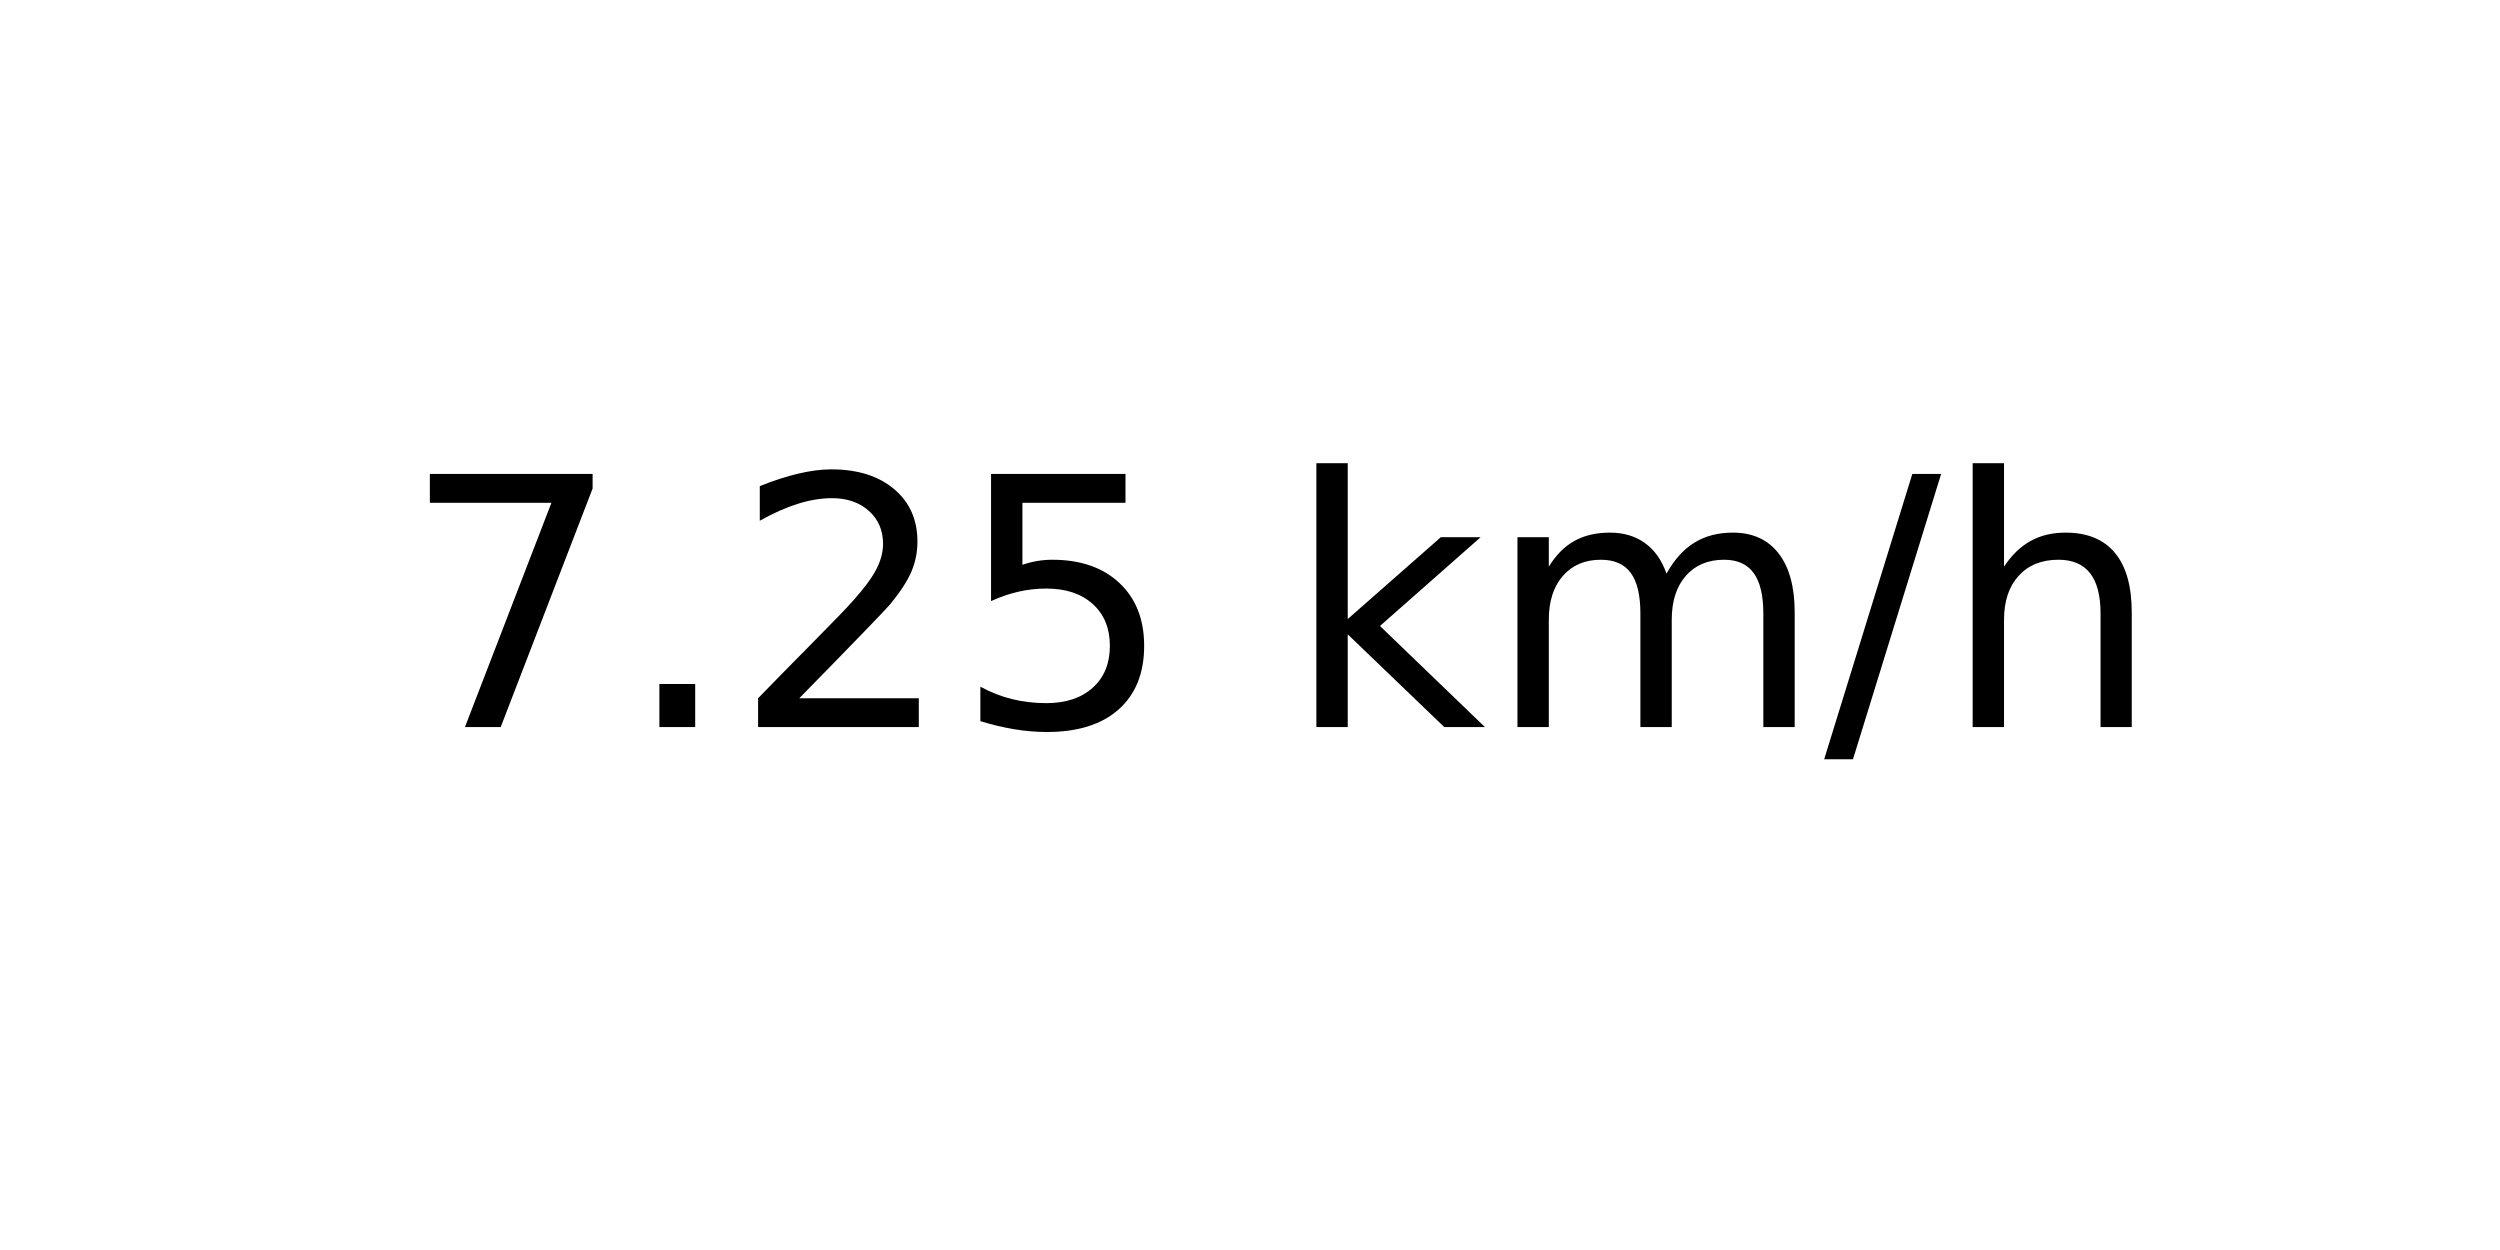
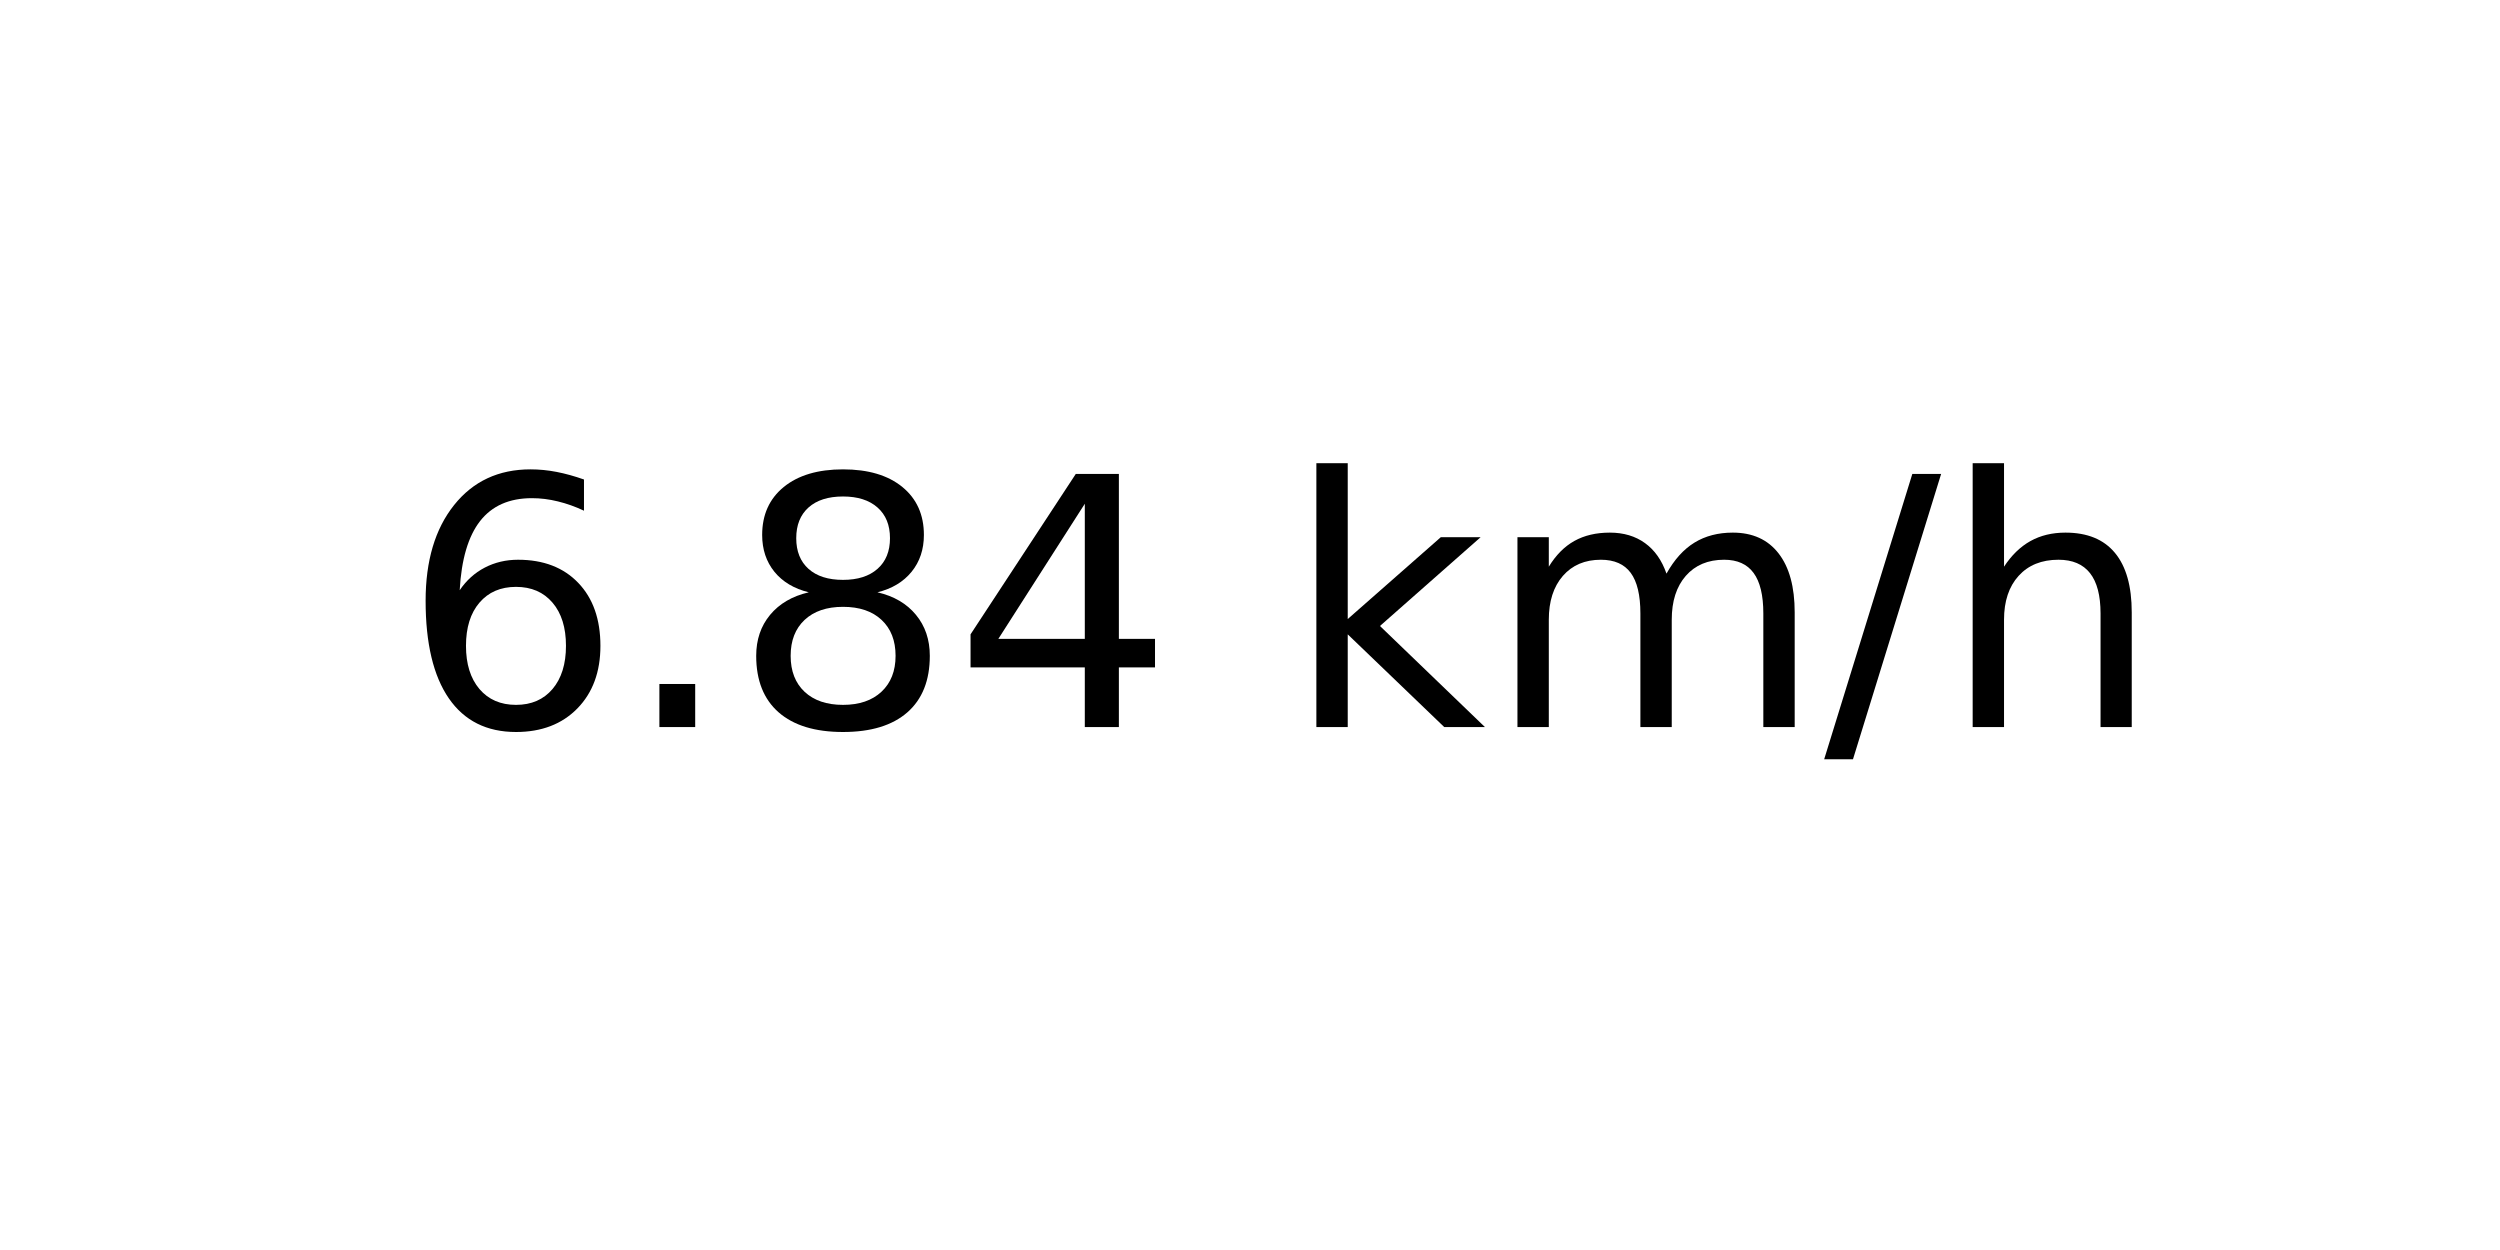
<svg xmlns="http://www.w3.org/2000/svg" xmlns:xlink="http://www.w3.org/1999/xlink" width="72pt" height="36pt" viewBox="0 0 72 36" version="1.1">
  <defs>
    <style type="text/css">*{stroke-linejoin: round; stroke-linecap: butt}</style>
  </defs>
  <g id="figure_1">
    <g id="axes_1">
      <g id="text_1">
        <g transform="translate(11.55937 20.93937) scale(0.1 -0.1)">
          <defs>
-             <path id="DejaVuSans-37" d="M 525 4666  L 3525 4666  L 3525 4397  L 1831 0  L 1172 0  L 2766 4134  L 525 4134  L 525 4666  z " transform="scale(0.015625)" />
+             <path id="DejaVuSans-36" d="M 2113 2584  Q 1688 2584 1439 2293  Q 1191 2003 1191 1497  Q 1191 994 1439 701  Q 1688 409 2113 409  Q 2538 409 2786 701  Q 3034 994 3034 1497  Q 3034 2003 2786 2293  Q 2538 2584 2113 2584  z M 3366 4563  L 3366 3988  Q 3128 4100 2886 4159  Q 2644 4219 2406 4219  Q 1781 4219 1451 3797  Q 1122 3375 1075 2522  Q 1259 2794 1537 2939  Q 1816 3084 2150 3084  Q 2853 3084 3261 2657  Q 3669 2231 3669 1497  Q 3669 778 3244 343  Q 2819 -91 2113 -91  Q 1303 -91 875 529  Q 447 1150 447 2328  Q 447 3434 972 4092  Q 1497 4750 2381 4750  Q 2619 4750 2861 4703  Q 3103 4656 3366 4563  z " transform="scale(0.015625)" />
            <path id="DejaVuSans-2e" d="M 684 794  L 1344 794  L 1344 0  L 684 0  L 684 794  z " transform="scale(0.015625)" />
-             <path id="DejaVuSans-32" d="M 1228 531  L 3431 531  L 3431 0  L 469 0  L 469 531  Q 828 903 1448 1529  Q 2069 2156 2228 2338  Q 2531 2678 2651 2914  Q 2772 3150 2772 3378  Q 2772 3750 2511 3984  Q 2250 4219 1831 4219  Q 1534 4219 1204 4116  Q 875 4013 500 3803  L 500 4441  Q 881 4594 1212 4672  Q 1544 4750 1819 4750  Q 2544 4750 2975 4387  Q 3406 4025 3406 3419  Q 3406 3131 3298 2873  Q 3191 2616 2906 2266  Q 2828 2175 2409 1742  Q 1991 1309 1228 531  z " transform="scale(0.015625)" />
-             <path id="DejaVuSans-35" d="M 691 4666  L 3169 4666  L 3169 4134  L 1269 4134  L 1269 2991  Q 1406 3038 1543 3061  Q 1681 3084 1819 3084  Q 2600 3084 3056 2656  Q 3513 2228 3513 1497  Q 3513 744 3044 326  Q 2575 -91 1722 -91  Q 1428 -91 1123 -41  Q 819 9 494 109  L 494 744  Q 775 591 1075 516  Q 1375 441 1709 441  Q 2250 441 2565 725  Q 2881 1009 2881 1497  Q 2881 1984 2565 2268  Q 2250 2553 1709 2553  Q 1456 2553 1204 2497  Q 953 2441 691 2322  L 691 4666  z " transform="scale(0.015625)" />
+             <path id="DejaVuSans-38" d="M 2034 2216  Q 1584 2216 1326 1975  Q 1069 1734 1069 1313  Q 1069 891 1326 650  Q 1584 409 2034 409  Q 2484 409 2743 651  Q 3003 894 3003 1313  Q 3003 1734 2745 1975  Q 2488 2216 2034 2216  z M 1403 2484  Q 997 2584 770 2862  Q 544 3141 544 3541  Q 544 4100 942 4425  Q 1341 4750 2034 4750  Q 2731 4750 3128 4425  Q 3525 4100 3525 3541  Q 3525 3141 3298 2862  Q 3072 2584 2669 2484  Q 3125 2378 3379 2068  Q 3634 1759 3634 1313  Q 3634 634 3220 271  Q 2806 -91 2034 -91  Q 1263 -91 848 271  Q 434 634 434 1313  Q 434 1759 690 2068  Q 947 2378 1403 2484  z M 1172 3481  Q 1172 3119 1398 2916  Q 1625 2713 2034 2713  Q 2441 2713 2670 2916  Q 2900 3119 2900 3481  Q 2900 3844 2670 4047  Q 2441 4250 2034 4250  Q 1625 4250 1398 4047  Q 1172 3844 1172 3481  z " transform="scale(0.015625)" />
+             <path id="DejaVuSans-34" d="M 2419 4116  L 825 1625  L 2419 1625  L 2419 4116  z M 2253 4666  L 3047 4666  L 3047 1625  L 3713 1625  L 3713 1100  L 3047 1100  L 3047 0  L 2419 0  L 2419 1100  L 313 1100  L 313 1709  L 2253 4666  z " transform="scale(0.015625)" />
            <path id="DejaVuSans-20" transform="scale(0.015625)" />
            <path id="DejaVuSans-6b" d="M 581 4863  L 1159 4863  L 1159 1991  L 2875 3500  L 3609 3500  L 1753 1863  L 3688 0  L 2938 0  L 1159 1709  L 1159 0  L 581 0  L 581 4863  z " transform="scale(0.015625)" />
            <path id="DejaVuSans-6d" d="M 3328 2828  Q 3544 3216 3844 3400  Q 4144 3584 4550 3584  Q 5097 3584 5394 3201  Q 5691 2819 5691 2113  L 5691 0  L 5113 0  L 5113 2094  Q 5113 2597 4934 2840  Q 4756 3084 4391 3084  Q 3944 3084 3684 2787  Q 3425 2491 3425 1978  L 3425 0  L 2847 0  L 2847 2094  Q 2847 2600 2669 2842  Q 2491 3084 2119 3084  Q 1678 3084 1418 2786  Q 1159 2488 1159 1978  L 1159 0  L 581 0  L 581 3500  L 1159 3500  L 1159 2956  Q 1356 3278 1631 3431  Q 1906 3584 2284 3584  Q 2666 3584 2933 3390  Q 3200 3197 3328 2828  z " transform="scale(0.015625)" />
            <path id="DejaVuSans-2f" d="M 1625 4666  L 2156 4666  L 531 -594  L 0 -594  L 1625 4666  z " transform="scale(0.015625)" />
            <path id="DejaVuSans-68" d="M 3513 2113  L 3513 0  L 2938 0  L 2938 2094  Q 2938 2591 2744 2837  Q 2550 3084 2163 3084  Q 1697 3084 1428 2787  Q 1159 2491 1159 1978  L 1159 0  L 581 0  L 581 4863  L 1159 4863  L 1159 2956  Q 1366 3272 1645 3428  Q 1925 3584 2291 3584  Q 2894 3584 3203 3211  Q 3513 2838 3513 2113  z " transform="scale(0.015625)" />
          </defs>
-           <use xlink:href="#DejaVuSans-37" />
+           <use xlink:href="#DejaVuSans-36" />
          <use xlink:href="#DejaVuSans-2e" x="63.623" />
-           <use xlink:href="#DejaVuSans-32" x="95.41" />
-           <use xlink:href="#DejaVuSans-35" x="159.033" />
+           <use xlink:href="#DejaVuSans-38" x="95.41" />
+           <use xlink:href="#DejaVuSans-34" x="159.033" />
          <use xlink:href="#DejaVuSans-20" x="222.656" />
          <use xlink:href="#DejaVuSans-6b" x="254.443" />
          <use xlink:href="#DejaVuSans-6d" x="312.354" />
          <use xlink:href="#DejaVuSans-2f" x="409.766" />
          <use xlink:href="#DejaVuSans-68" x="443.457" />
        </g>
      </g>
    </g>
  </g>
</svg>
